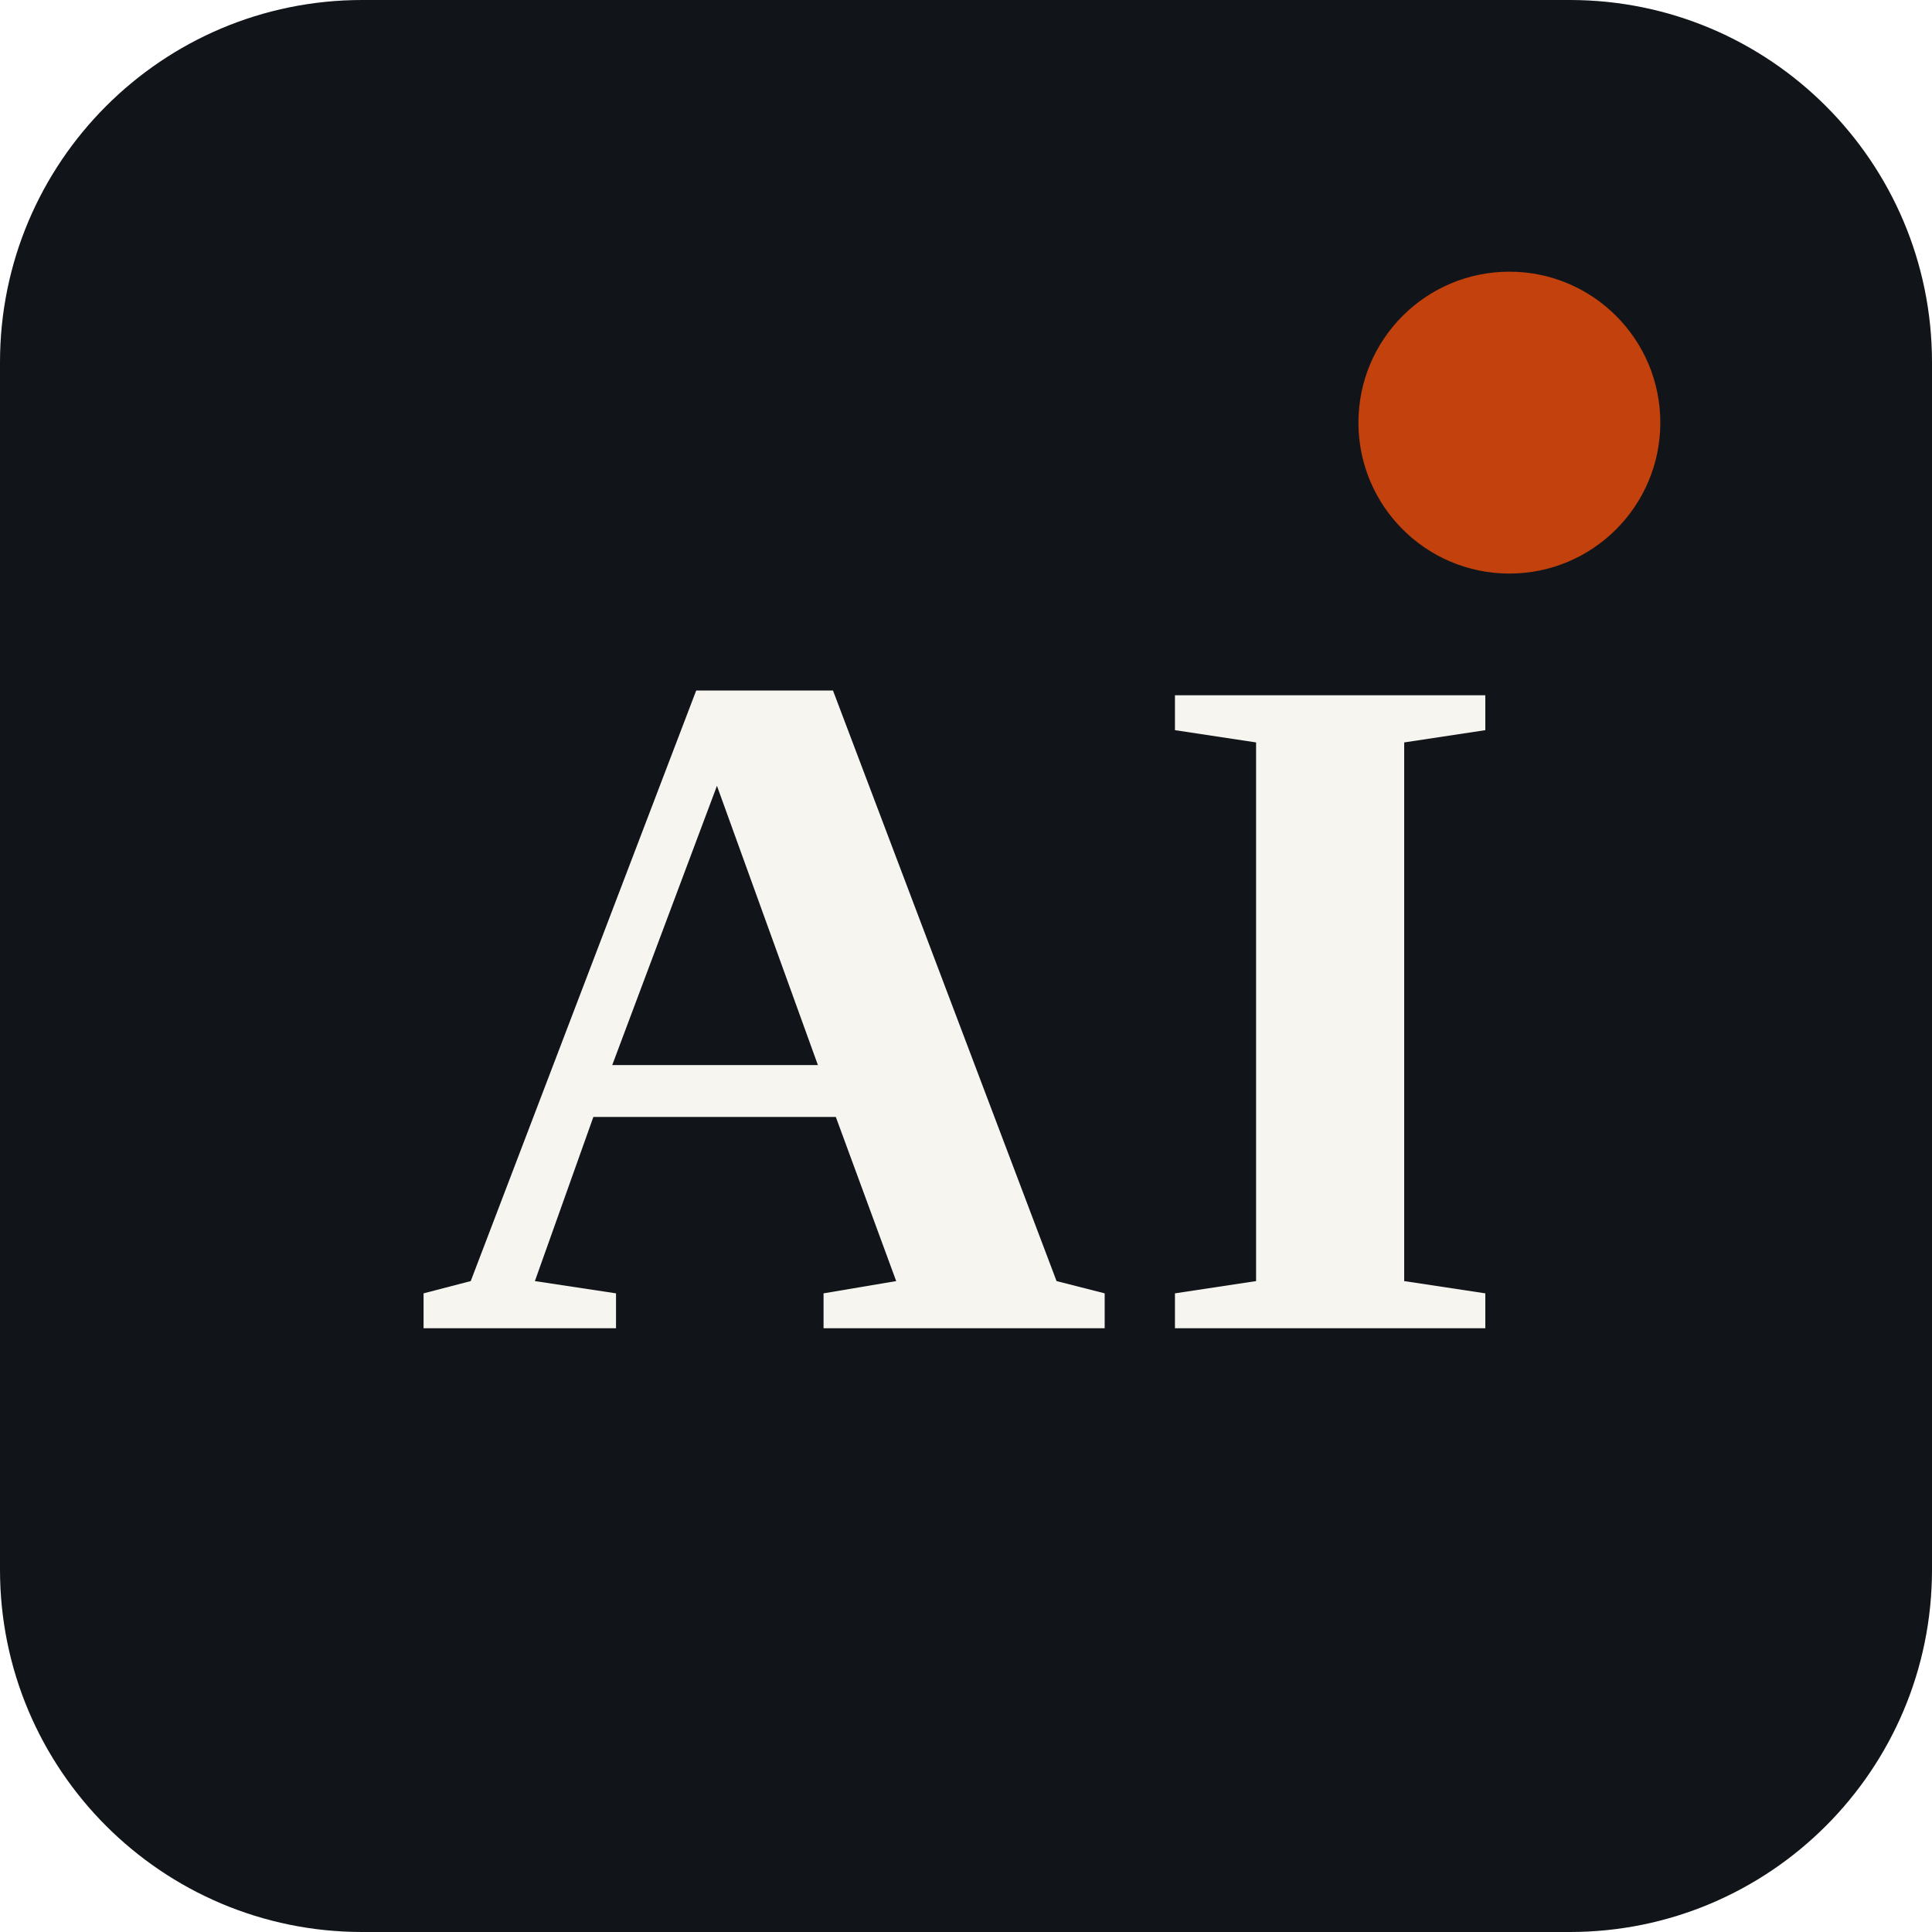
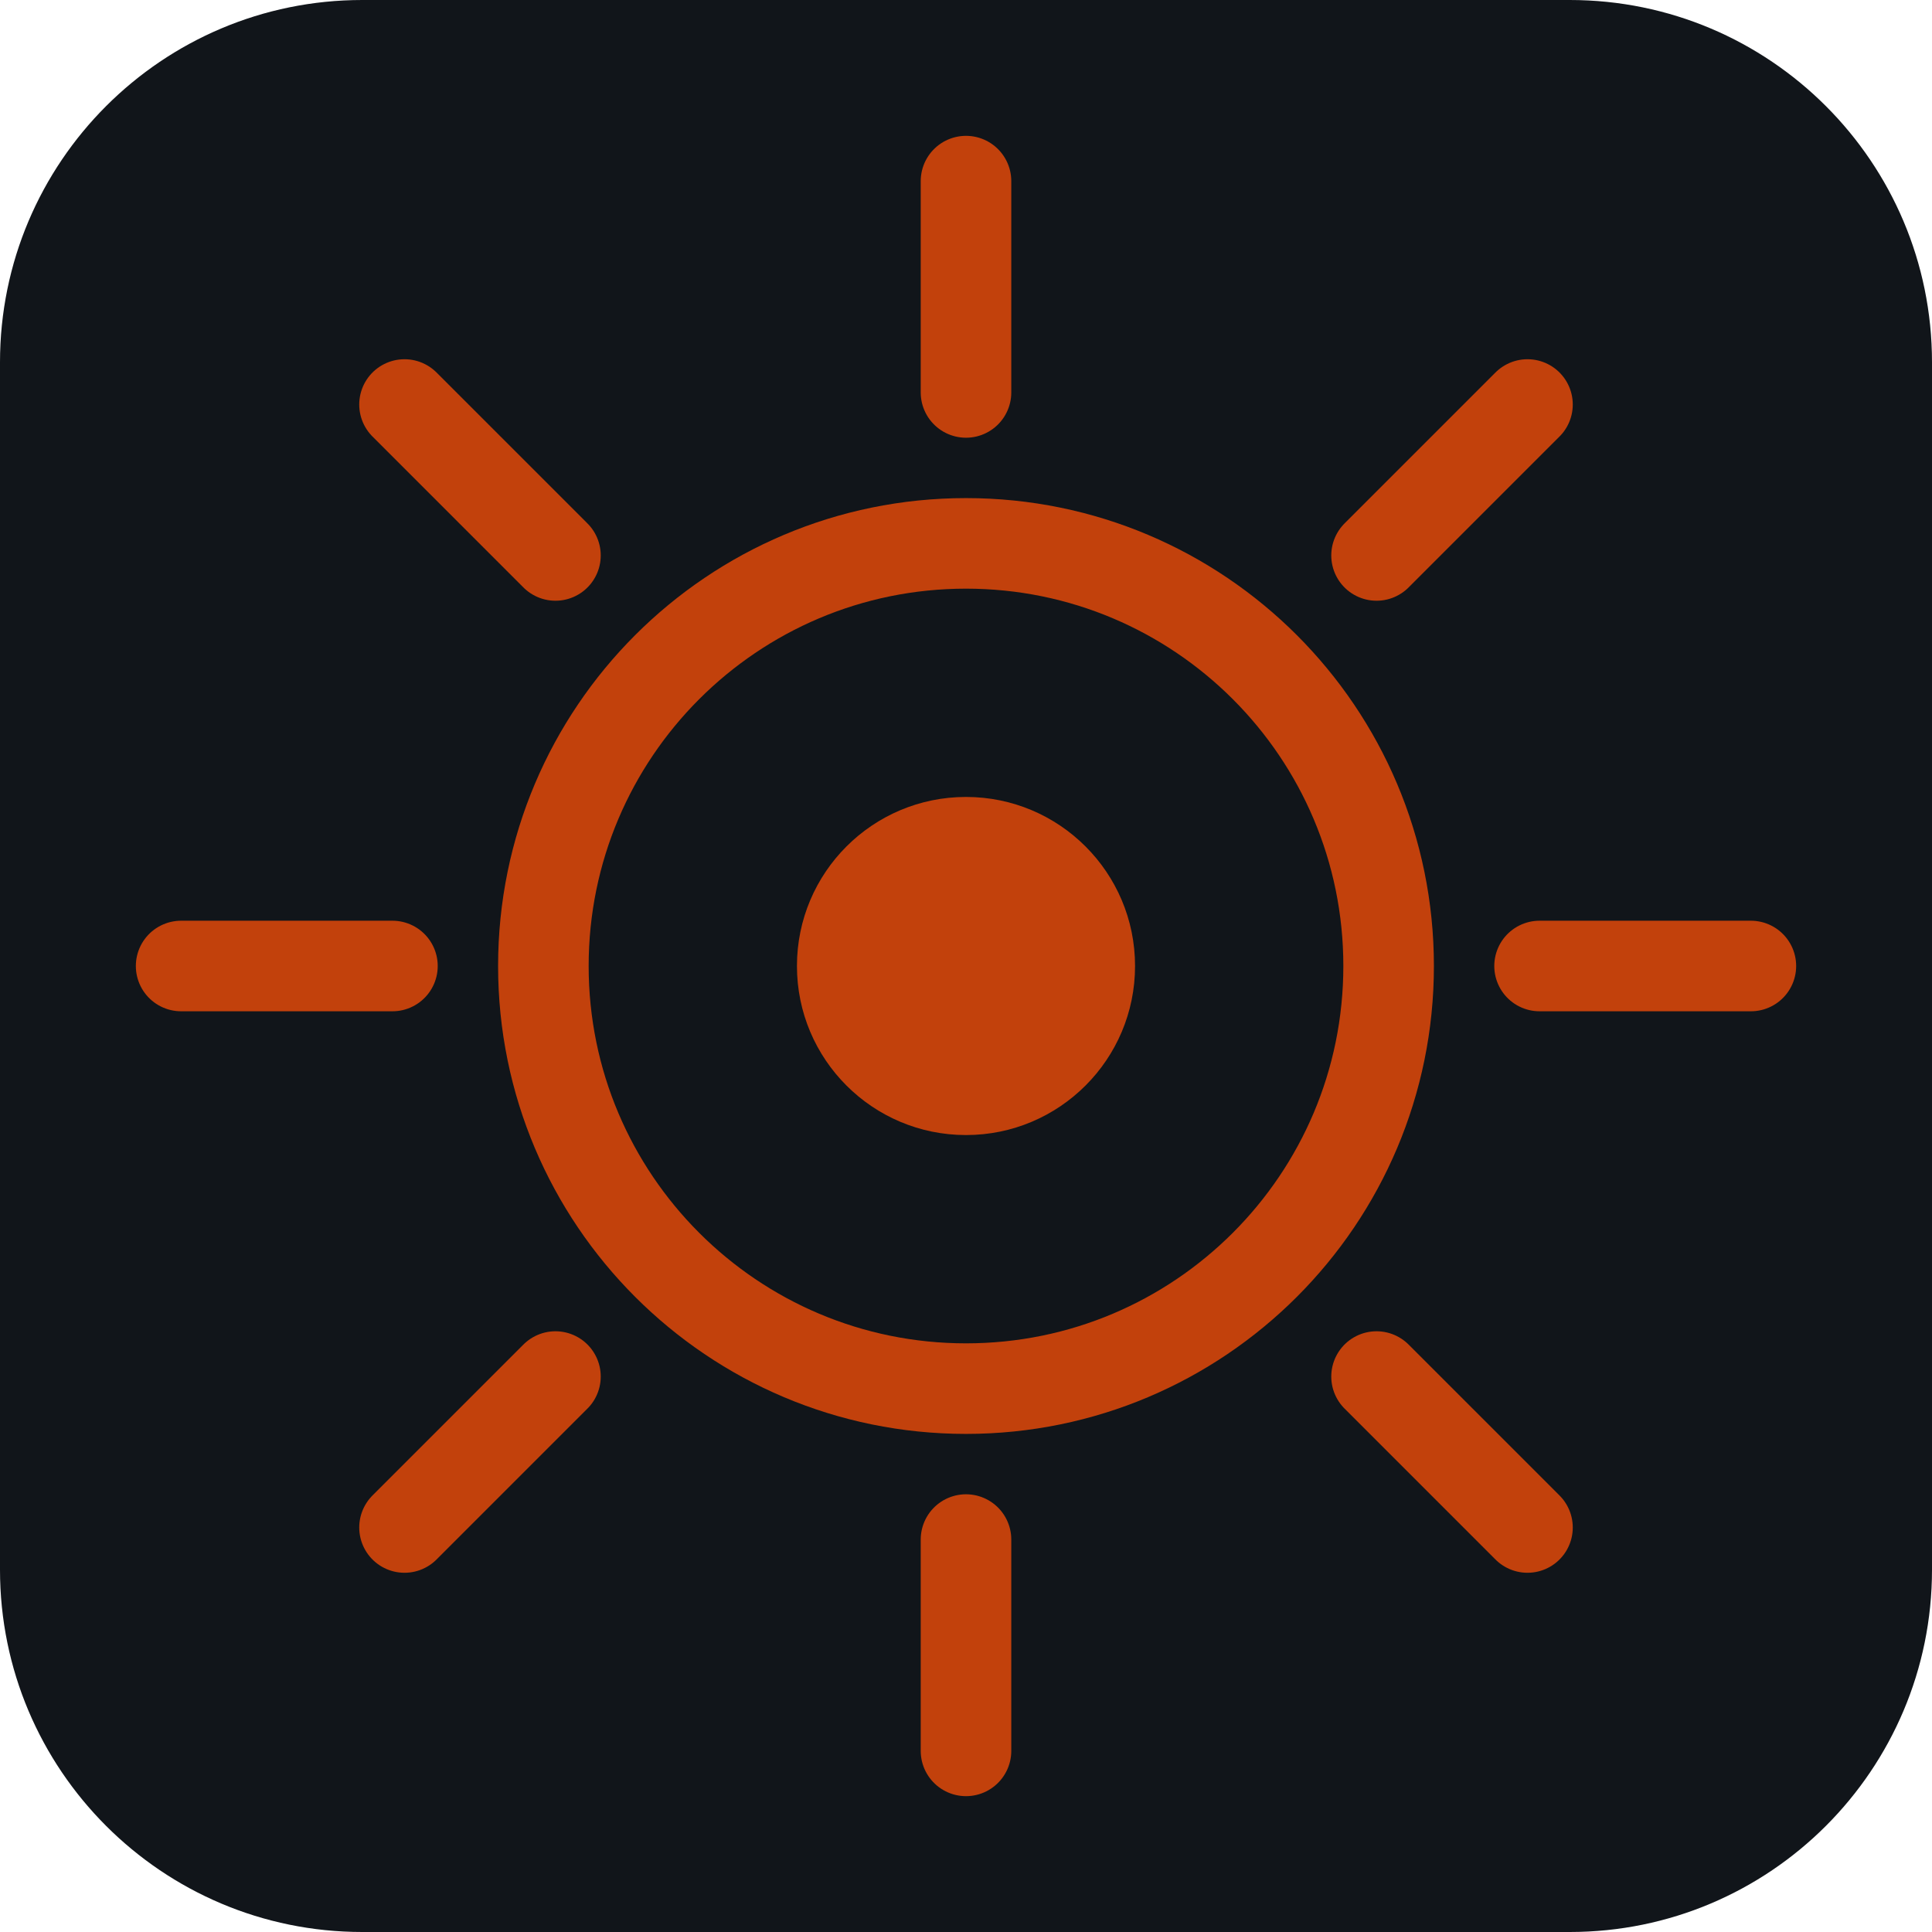
<svg xmlns="http://www.w3.org/2000/svg" viewBox="0 0 32 32">
  <style>
    .bg { fill: #11151a; }
-     .fg { fill: #f7f5ef; }
-     .accent { fill: #c2410c; }
+     .accent { stroke: #c2410c; fill: #c2410c; }
    @media (prefers-color-scheme: dark) {
      .bg { fill: #f7f5ef; }
-       .fg { fill: #11151a; }
    }
  </style>
  <rect class="bg" width="32" height="32" rx="6" />
-   <text class="fg" x="16" y="22" font-family="Georgia,'Times New Roman',serif" font-size="16" font-weight="700" text-anchor="middle" letter-spacing="0.5">AI</text>
-   <circle class="accent" cx="25" cy="7" r="2.5" />
+   <g class="accent" stroke-linecap="round">
+     <g fill="none" stroke-width="1.5">
+       <line x1="16" y1="3" x2="16" y2="6.5" />
+       <line x1="16" y1="25.5" x2="16" y2="29" />
+       <line x1="3" y1="16" x2="6.5" y2="16" />
+       <line x1="25.5" y1="16" x2="29" y2="16" />
+       <line x1="6.7" y1="6.7" x2="9.2" y2="9.2" />
+       <line x1="22.8" y1="22.8" x2="25.3" y2="25.3" />
+       <line x1="25.3" y1="6.7" x2="22.8" y2="9.2" />
+       <line x1="6.7" y1="25.3" x2="9.2" y2="22.8" />
+     </g>
+     <circle cx="16" cy="16" r="7" fill="none" stroke-width="1.5" />
+     <circle cx="16" cy="16" r="2.8" stroke="none" />
+   </g>
</svg>
